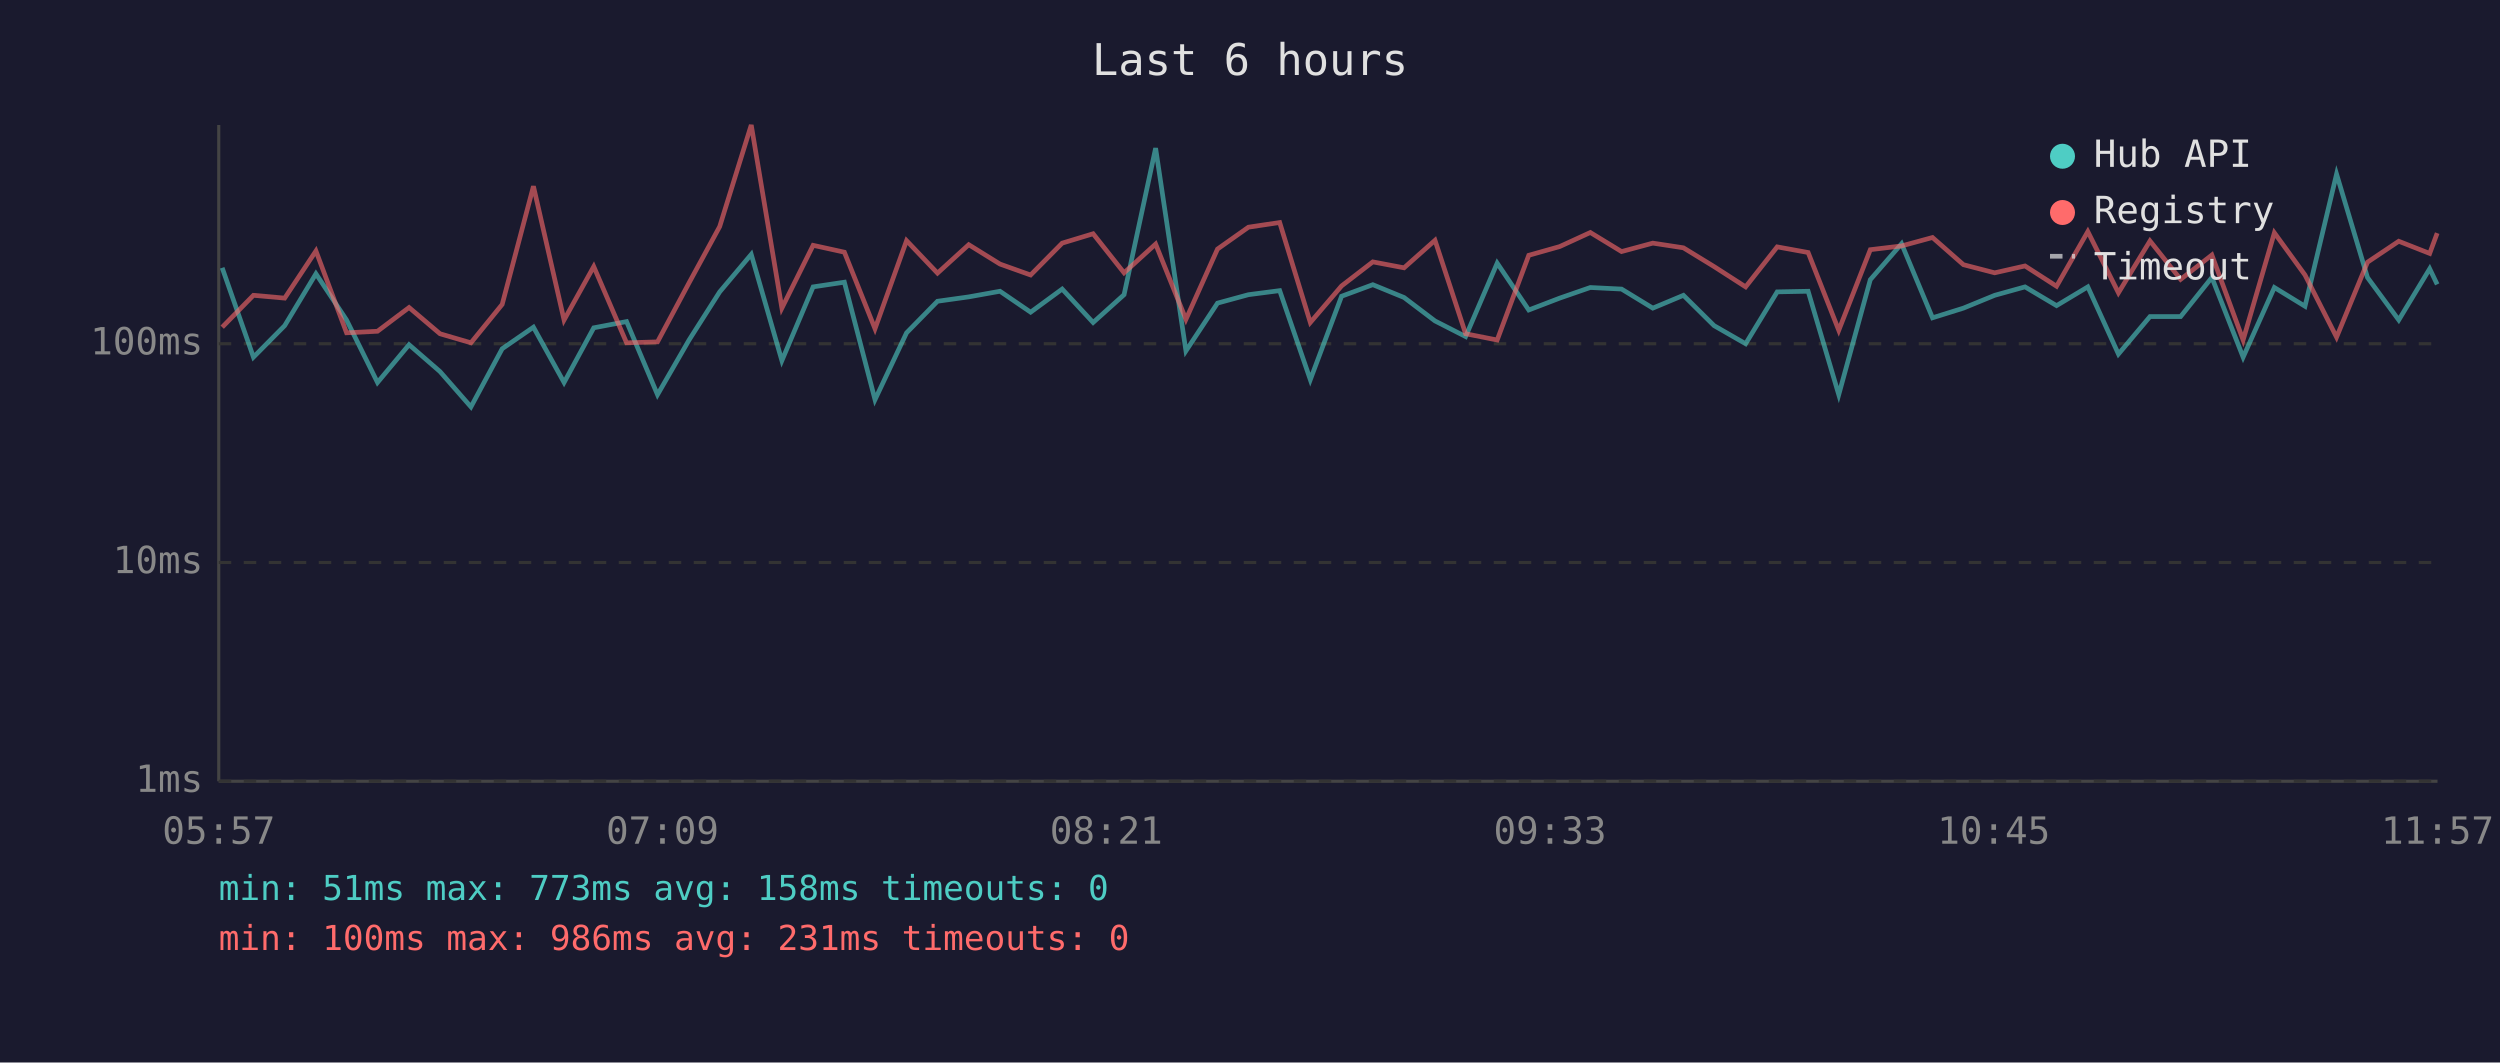
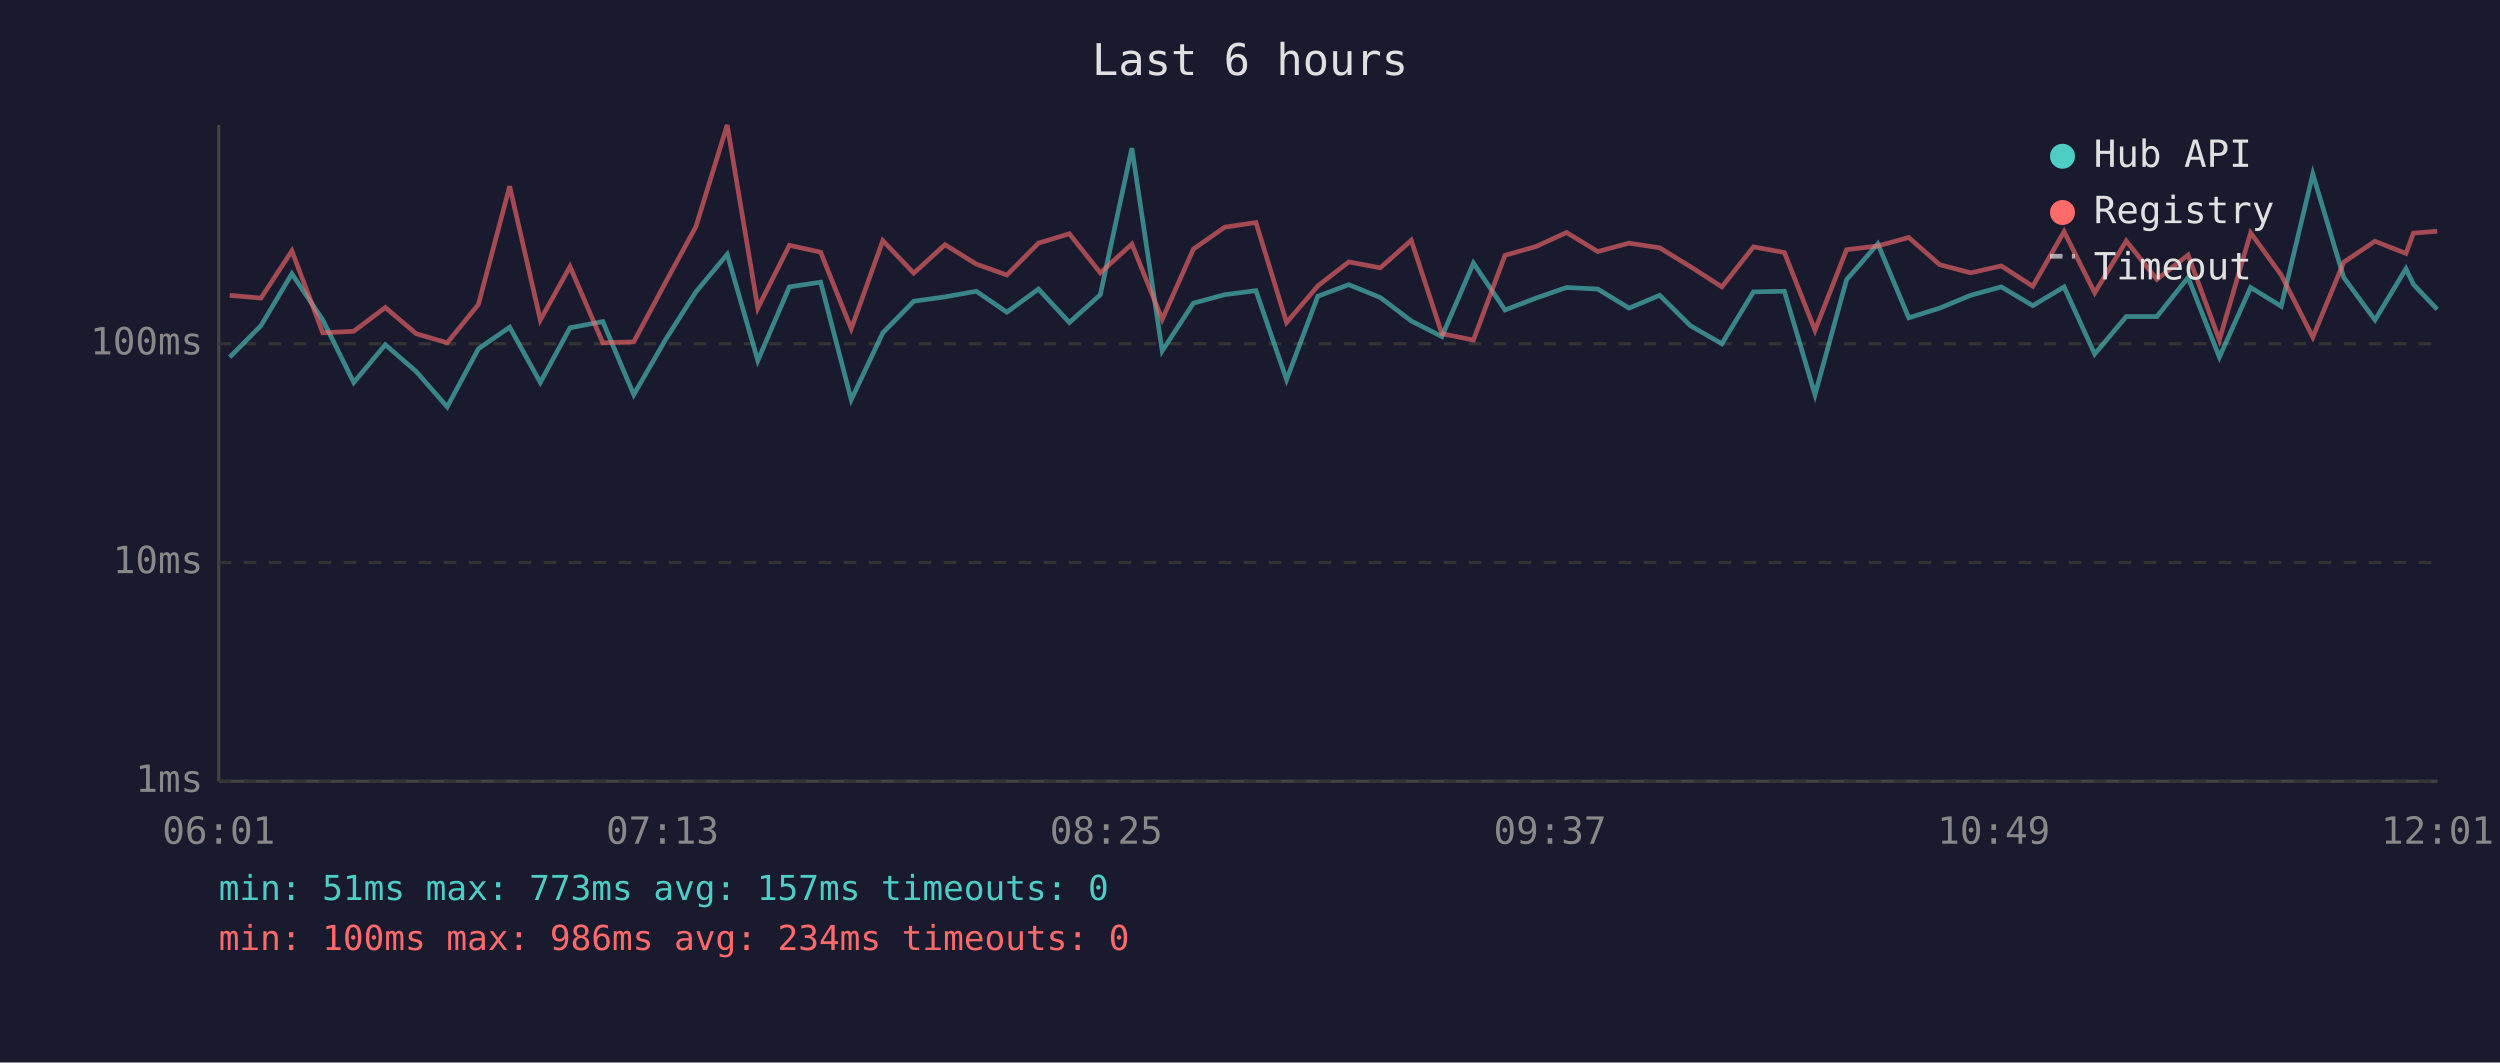
<svg xmlns="http://www.w3.org/2000/svg" viewBox="0 0 800 340" font-family="monospace" font-size="12">
  <rect width="800" height="340" fill="#1a1a2e" />
  <text x="400" y="24" fill="#e0e0e0" font-size="14" text-anchor="middle">Last 6 hours</text>
  <line x1="70" y1="40" x2="70" y2="250" stroke="#444" stroke-width="1" />
  <line x1="70" y1="250" x2="780" y2="250" stroke="#444" stroke-width="1" />
  <line x1="70" y1="250" x2="780" y2="250" stroke="#333" stroke-width="1" stroke-dasharray="4" />
  <text x="65" y="250" fill="#888" text-anchor="end" dominant-baseline="middle">1ms</text>
  <line x1="70" y1="180" x2="780" y2="180" stroke="#333" stroke-width="1" stroke-dasharray="4" />
  <text x="65" y="180" fill="#888" text-anchor="end" dominant-baseline="middle">10ms</text>
  <line x1="70" y1="110" x2="780" y2="110" stroke="#333" stroke-width="1" stroke-dasharray="4" />
  <text x="65" y="110" fill="#888" text-anchor="end" dominant-baseline="middle">100ms</text>
-   <text x="70" y="270" fill="#888" text-anchor="middle">05:57</text>
-   <text x="212" y="270" fill="#888" text-anchor="middle">07:09</text>
-   <text x="354" y="270" fill="#888" text-anchor="middle">08:21</text>
-   <text x="496" y="270" fill="#888" text-anchor="middle">09:33</text>
-   <text x="638" y="270" fill="#888" text-anchor="middle">10:45</text>
-   <text x="780" y="270" fill="#888" text-anchor="middle">11:57</text>
-   <polyline points="71.1,85.7 81.1,114.3 91.1,104.2 101.1,87.6 110.9,102.4 120.8,122.4 130.9,110.3 140.8,118.9 150.7,130.2 160.7,111.6 170.7,104.7 180.5,122.4 190.0,104.9 200.5,102.9 210.4,126.3 220.5,108.8 230.3,93.4 240.4,81.4 250.2,115.4 260.2,91.8 270.2,90.3 280.0,127.9 290.1,106.5 300.0,96.4 310.0,95.0 320.0,93.2 329.8,99.9 339.9,92.5 349.8,103.2 359.7,94.3 369.8,47.4 379.5,112.3 389.6,97.0 399.5,94.3 409.5,93.0 419.3,121.5 429.3,94.8 439.3,91.1 449.3,95.2 459.2,102.7 469.0,107.7 479.1,84.2 489.2,99.2 499.1,95.4 508.9,92.0 518.9,92.5 528.9,98.6 538.7,94.5 548.5,104.2 558.6,110.0 568.7,93.4 578.6,93.2 588.4,126.3 598.5,89.5 608.5,78.0 618.4,101.7 628.3,98.6 638.3,94.5 648.0,91.8 658.1,97.8 668.1,91.8 677.9,113.3 688.0,101.3 697.8,101.3 707.8,88.8 717.8,114.3 727.8,92.0 737.6,98.0 747.7,55.7 757.6,88.8 767.6,102.4 777.5,86.0 779.9,91.0" fill="none" stroke="#4ecdc4" stroke-width="1.5" opacity="0.6" />
-   <polyline points="71.1,104.7 81.1,94.5 91.1,95.4 101.1,80.3 110.9,106.5 120.8,106.0 130.9,98.4 140.8,106.8 150.7,109.7 160.7,97.4 170.7,59.6 180.5,102.4 190.0,85.3 200.5,109.7 210.4,109.4 220.5,90.5 230.3,72.5 240.4,40.0 250.2,98.6 260.2,78.5 270.2,80.7 280.0,105.2 290.1,77.0 300.0,87.4 310.0,78.3 320.0,84.5 329.8,88.0 339.9,77.8 349.8,74.8 359.7,87.3 369.8,78.1 379.5,102.2 389.6,79.7 399.5,72.7 409.5,71.2 419.3,103.2 429.3,91.5 439.3,83.8 449.3,85.7 459.2,76.9 469.0,106.8 479.1,108.8 489.2,81.7 499.1,78.9 508.9,74.4 518.9,80.5 528.9,77.8 538.7,79.3 548.5,85.3 558.6,91.8 568.7,79.0 578.6,80.8 588.4,105.7 598.5,79.9 608.5,78.7 618.4,76.0 628.3,84.7 638.3,87.3 648.0,85.1 658.1,91.6 668.1,74.1 677.9,93.7 688.0,77.1 697.8,89.4 707.8,81.6 717.8,108.8 727.8,74.5 737.6,88.0 747.7,107.9 757.6,83.9 767.6,77.2 777.5,81.1 779.9,74.6" fill="none" stroke="#ff6b6b" stroke-width="1.5" opacity="0.6" />
+   <text x="70" y="270" fill="#888" text-anchor="middle">06:01</text>
+   <text x="212" y="270" fill="#888" text-anchor="middle">07:13</text>
+   <text x="354" y="270" fill="#888" text-anchor="middle">08:25</text>
+   <text x="496" y="270" fill="#888" text-anchor="middle">09:37</text>
+   <text x="638" y="270" fill="#888" text-anchor="middle">10:49</text>
+   <text x="780" y="270" fill="#888" text-anchor="middle">12:01</text>
+   <polyline points="73.5,114.3 83.5,104.2 93.4,87.6 103.3,102.4 113.2,122.4 123.3,110.3 133.2,118.9 143.1,130.2 153.1,111.6 163.1,104.7 172.9,122.4 182.4,104.9 192.9,102.9 202.8,126.3 212.9,108.8 222.7,93.4 232.7,81.4 242.5,115.4 252.6,91.8 262.6,90.3 272.4,127.9 282.5,106.5 292.4,96.4 302.4,95.0 312.4,93.2 322.2,99.9 332.3,92.5 342.2,103.2 352.1,94.3 362.2,47.4 371.9,112.3 381.9,97.0 391.9,94.3 401.9,93.0 411.7,121.5 421.7,94.8 431.6,91.1 441.7,95.2 451.6,102.7 461.4,107.7 471.5,84.2 481.6,99.2 491.5,95.4 501.3,92.0 511.3,92.5 521.3,98.6 531.1,94.5 540.9,104.2 551.0,110.0 561.1,93.4 571.0,93.2 580.8,126.3 590.9,89.5 600.9,78.0 610.8,101.7 620.7,98.6 630.6,94.5 640.4,91.8 650.5,97.8 660.5,91.8 670.3,113.3 680.4,101.3 690.2,101.3 700.2,88.8 710.2,114.3 720.2,92.0 730.0,98.0 740.1,55.7 750.0,88.8 760.0,102.4 769.9,86.0 772.3,91.0 779.9,99.0" fill="none" stroke="#4ecdc4" stroke-width="1.5" opacity="0.6" />
+   <polyline points="73.5,94.5 83.5,95.4 93.4,80.3 103.3,106.5 113.2,106.0 123.3,98.4 133.2,106.8 143.1,109.7 153.1,97.4 163.1,59.6 172.9,102.4 182.4,85.3 192.9,109.7 202.8,109.4 212.9,90.5 222.7,72.5 232.7,40.0 242.5,98.6 252.6,78.5 262.6,80.7 272.4,105.2 282.5,77.0 292.4,87.4 302.4,78.3 312.4,84.5 322.2,88.0 332.3,77.8 342.2,74.8 352.1,87.3 362.2,78.1 371.9,102.2 381.9,79.7 391.9,72.7 401.9,71.2 411.7,103.2 421.7,91.5 431.6,83.8 441.7,85.7 451.6,76.9 461.4,106.8 471.5,108.8 481.6,81.7 491.5,78.9 501.3,74.4 511.3,80.5 521.3,77.8 531.1,79.3 540.9,85.3 551.0,91.8 561.1,79.0 571.0,80.8 580.8,105.7 590.9,79.9 600.9,78.7 610.8,76.0 620.7,84.7 630.6,87.3 640.4,85.1 650.5,91.6 660.5,74.1 670.3,93.7 680.4,77.1 690.2,89.4 700.2,81.6 710.2,108.8 720.2,74.5 730.0,88.0 740.1,107.9 750.0,83.9 760.0,77.2 769.9,81.1 772.3,74.6 779.9,74.0" fill="none" stroke="#ff6b6b" stroke-width="1.5" opacity="0.6" />
  <circle cx="660" cy="50" r="4" fill="#4ecdc4" />
  <text x="670" y="50" fill="#e0e0e0" dominant-baseline="middle">Hub API</text>
  <circle cx="660" cy="68" r="4" fill="#ff6b6b" />
  <text x="670" y="68" fill="#e0e0e0" dominant-baseline="middle">Registry</text>
  <line x1="656" y1="82" x2="664" y2="82" stroke="#e0e0e0" stroke-width="1.5" stroke-dasharray="4,3" opacity="0.7" />
  <text x="670" y="86" fill="#e0e0e0" dominant-baseline="middle">Timeout</text>
-   <text x="70" y="288" fill="#4ecdc4" font-size="11">min: 51ms  max: 773ms  avg: 158ms  timeouts: 0</text>
-   <text x="70" y="304" fill="#ff6b6b" font-size="11">min: 100ms  max: 986ms  avg: 231ms  timeouts: 0</text>
+   <text x="70" y="288" fill="#4ecdc4" font-size="11">min: 51ms  max: 773ms  avg: 157ms  timeouts: 0</text>
+   <text x="70" y="304" fill="#ff6b6b" font-size="11">min: 100ms  max: 986ms  avg: 234ms  timeouts: 0</text>
</svg>
